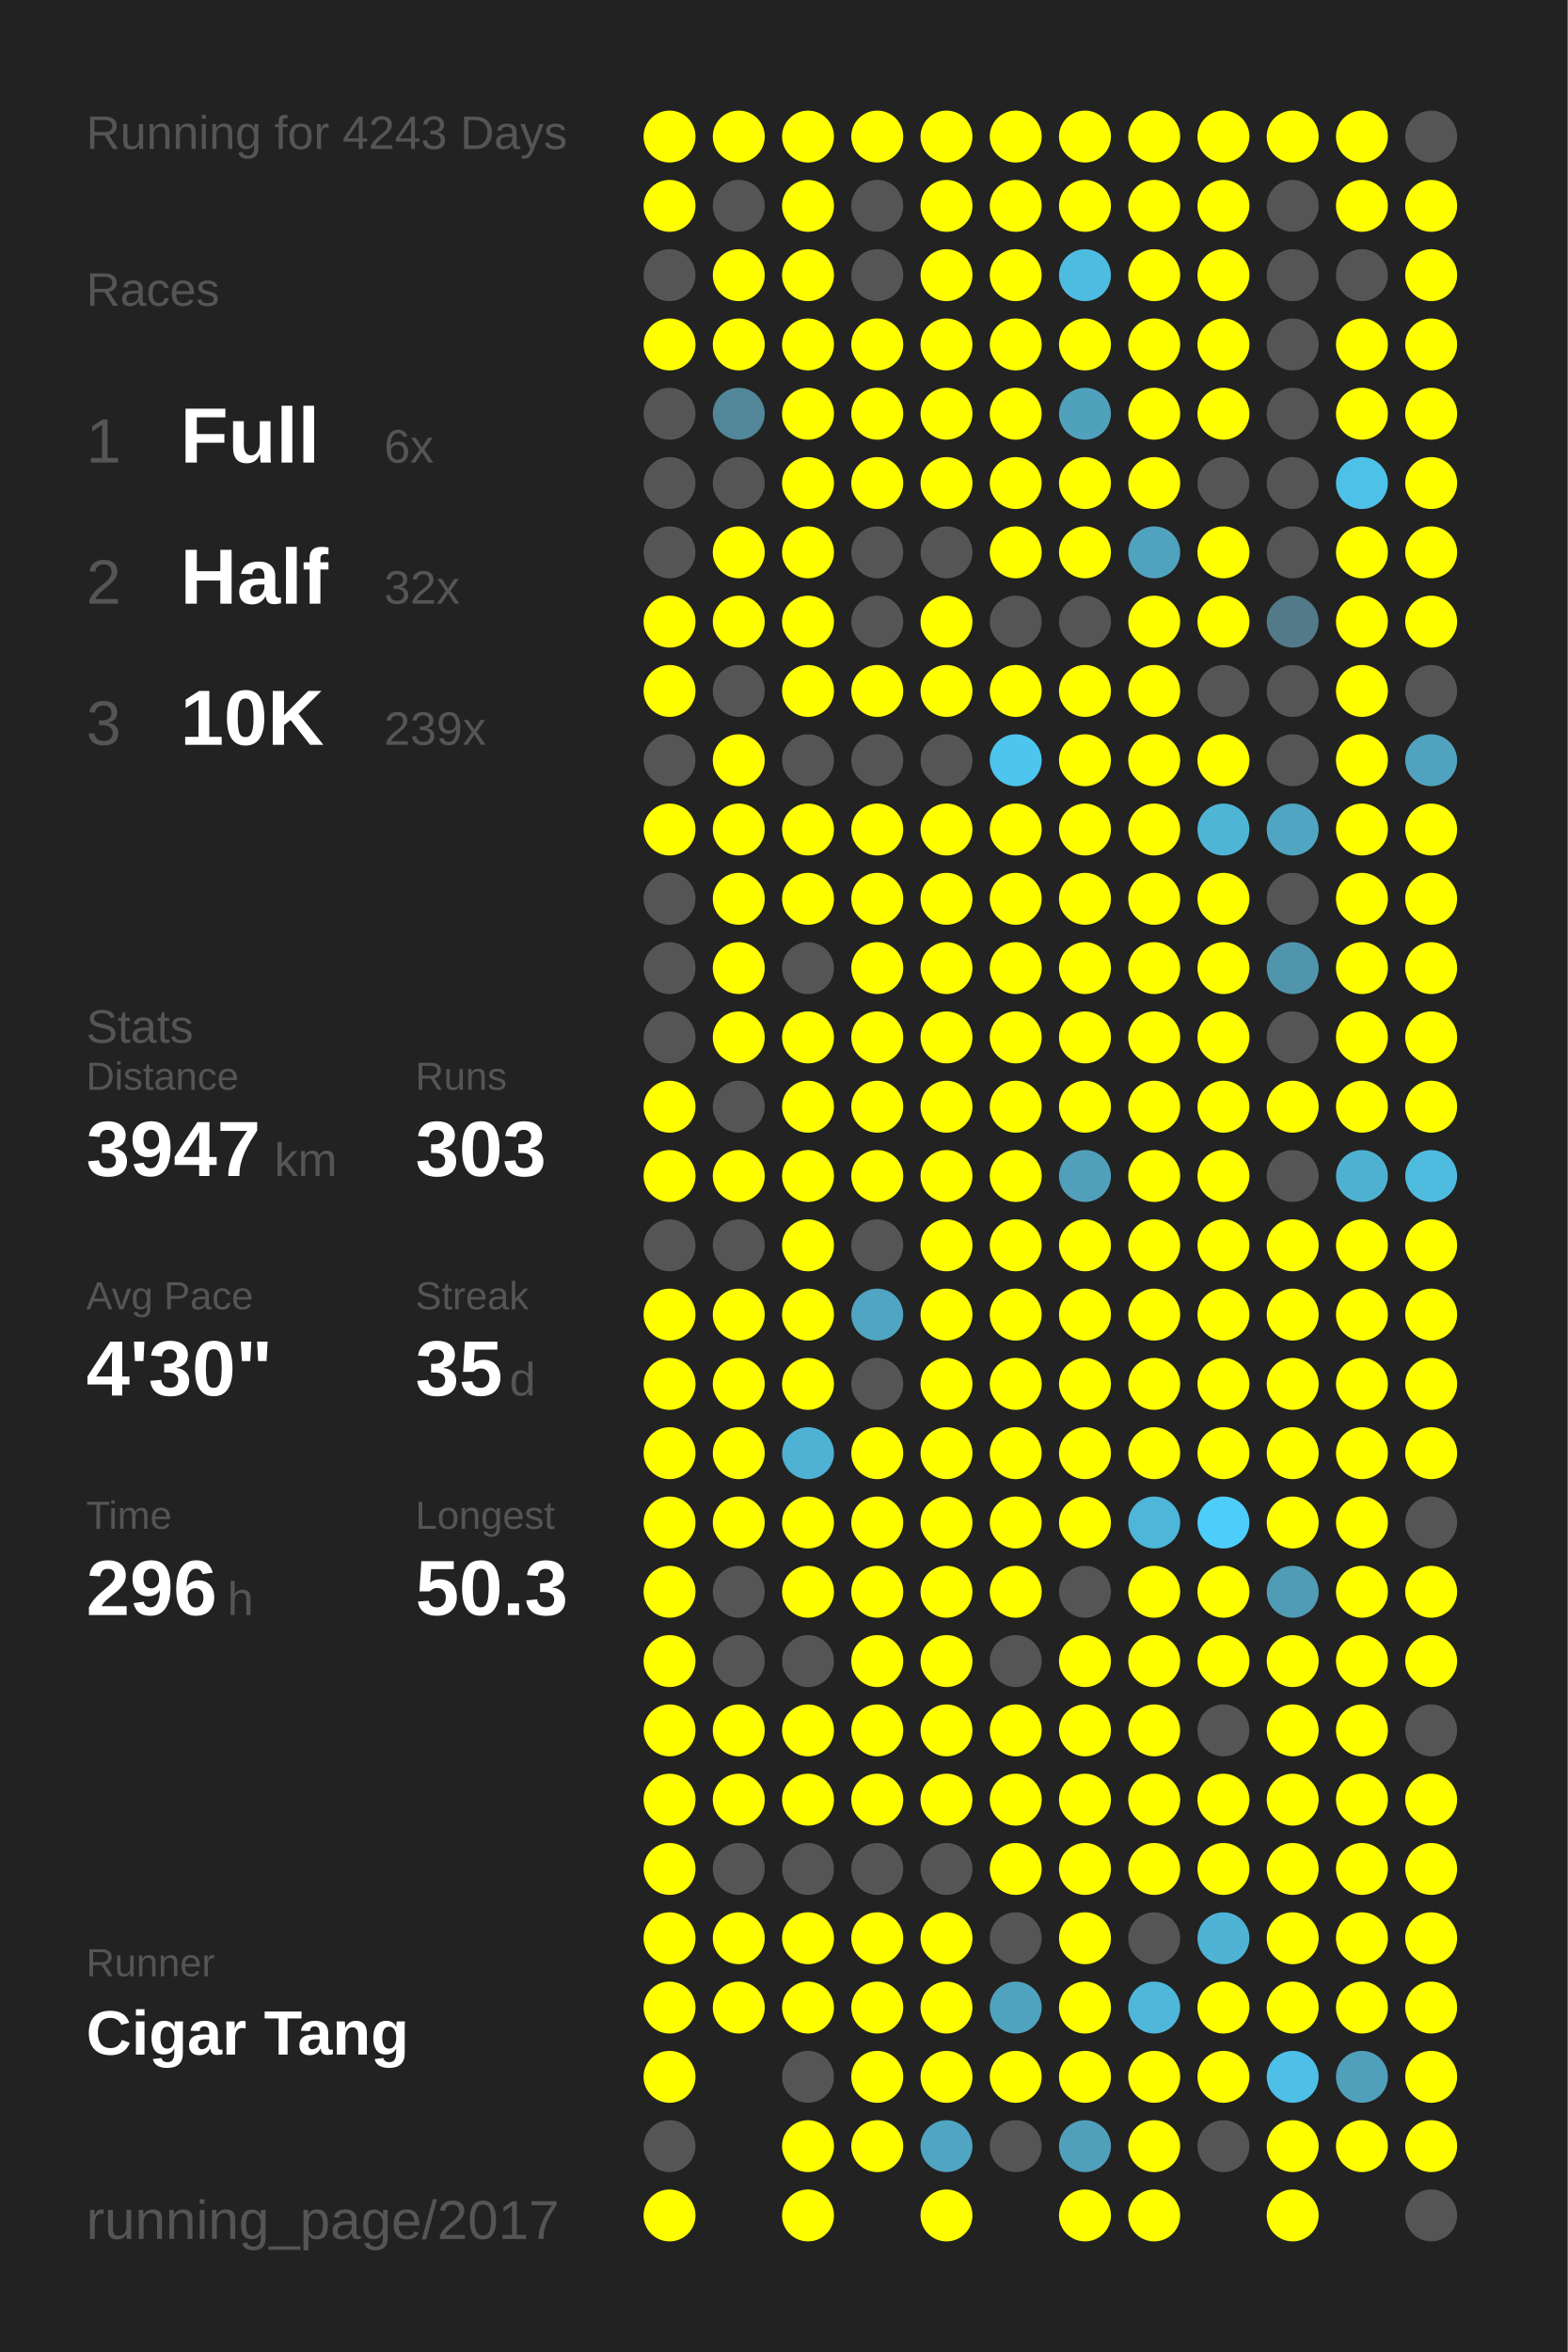
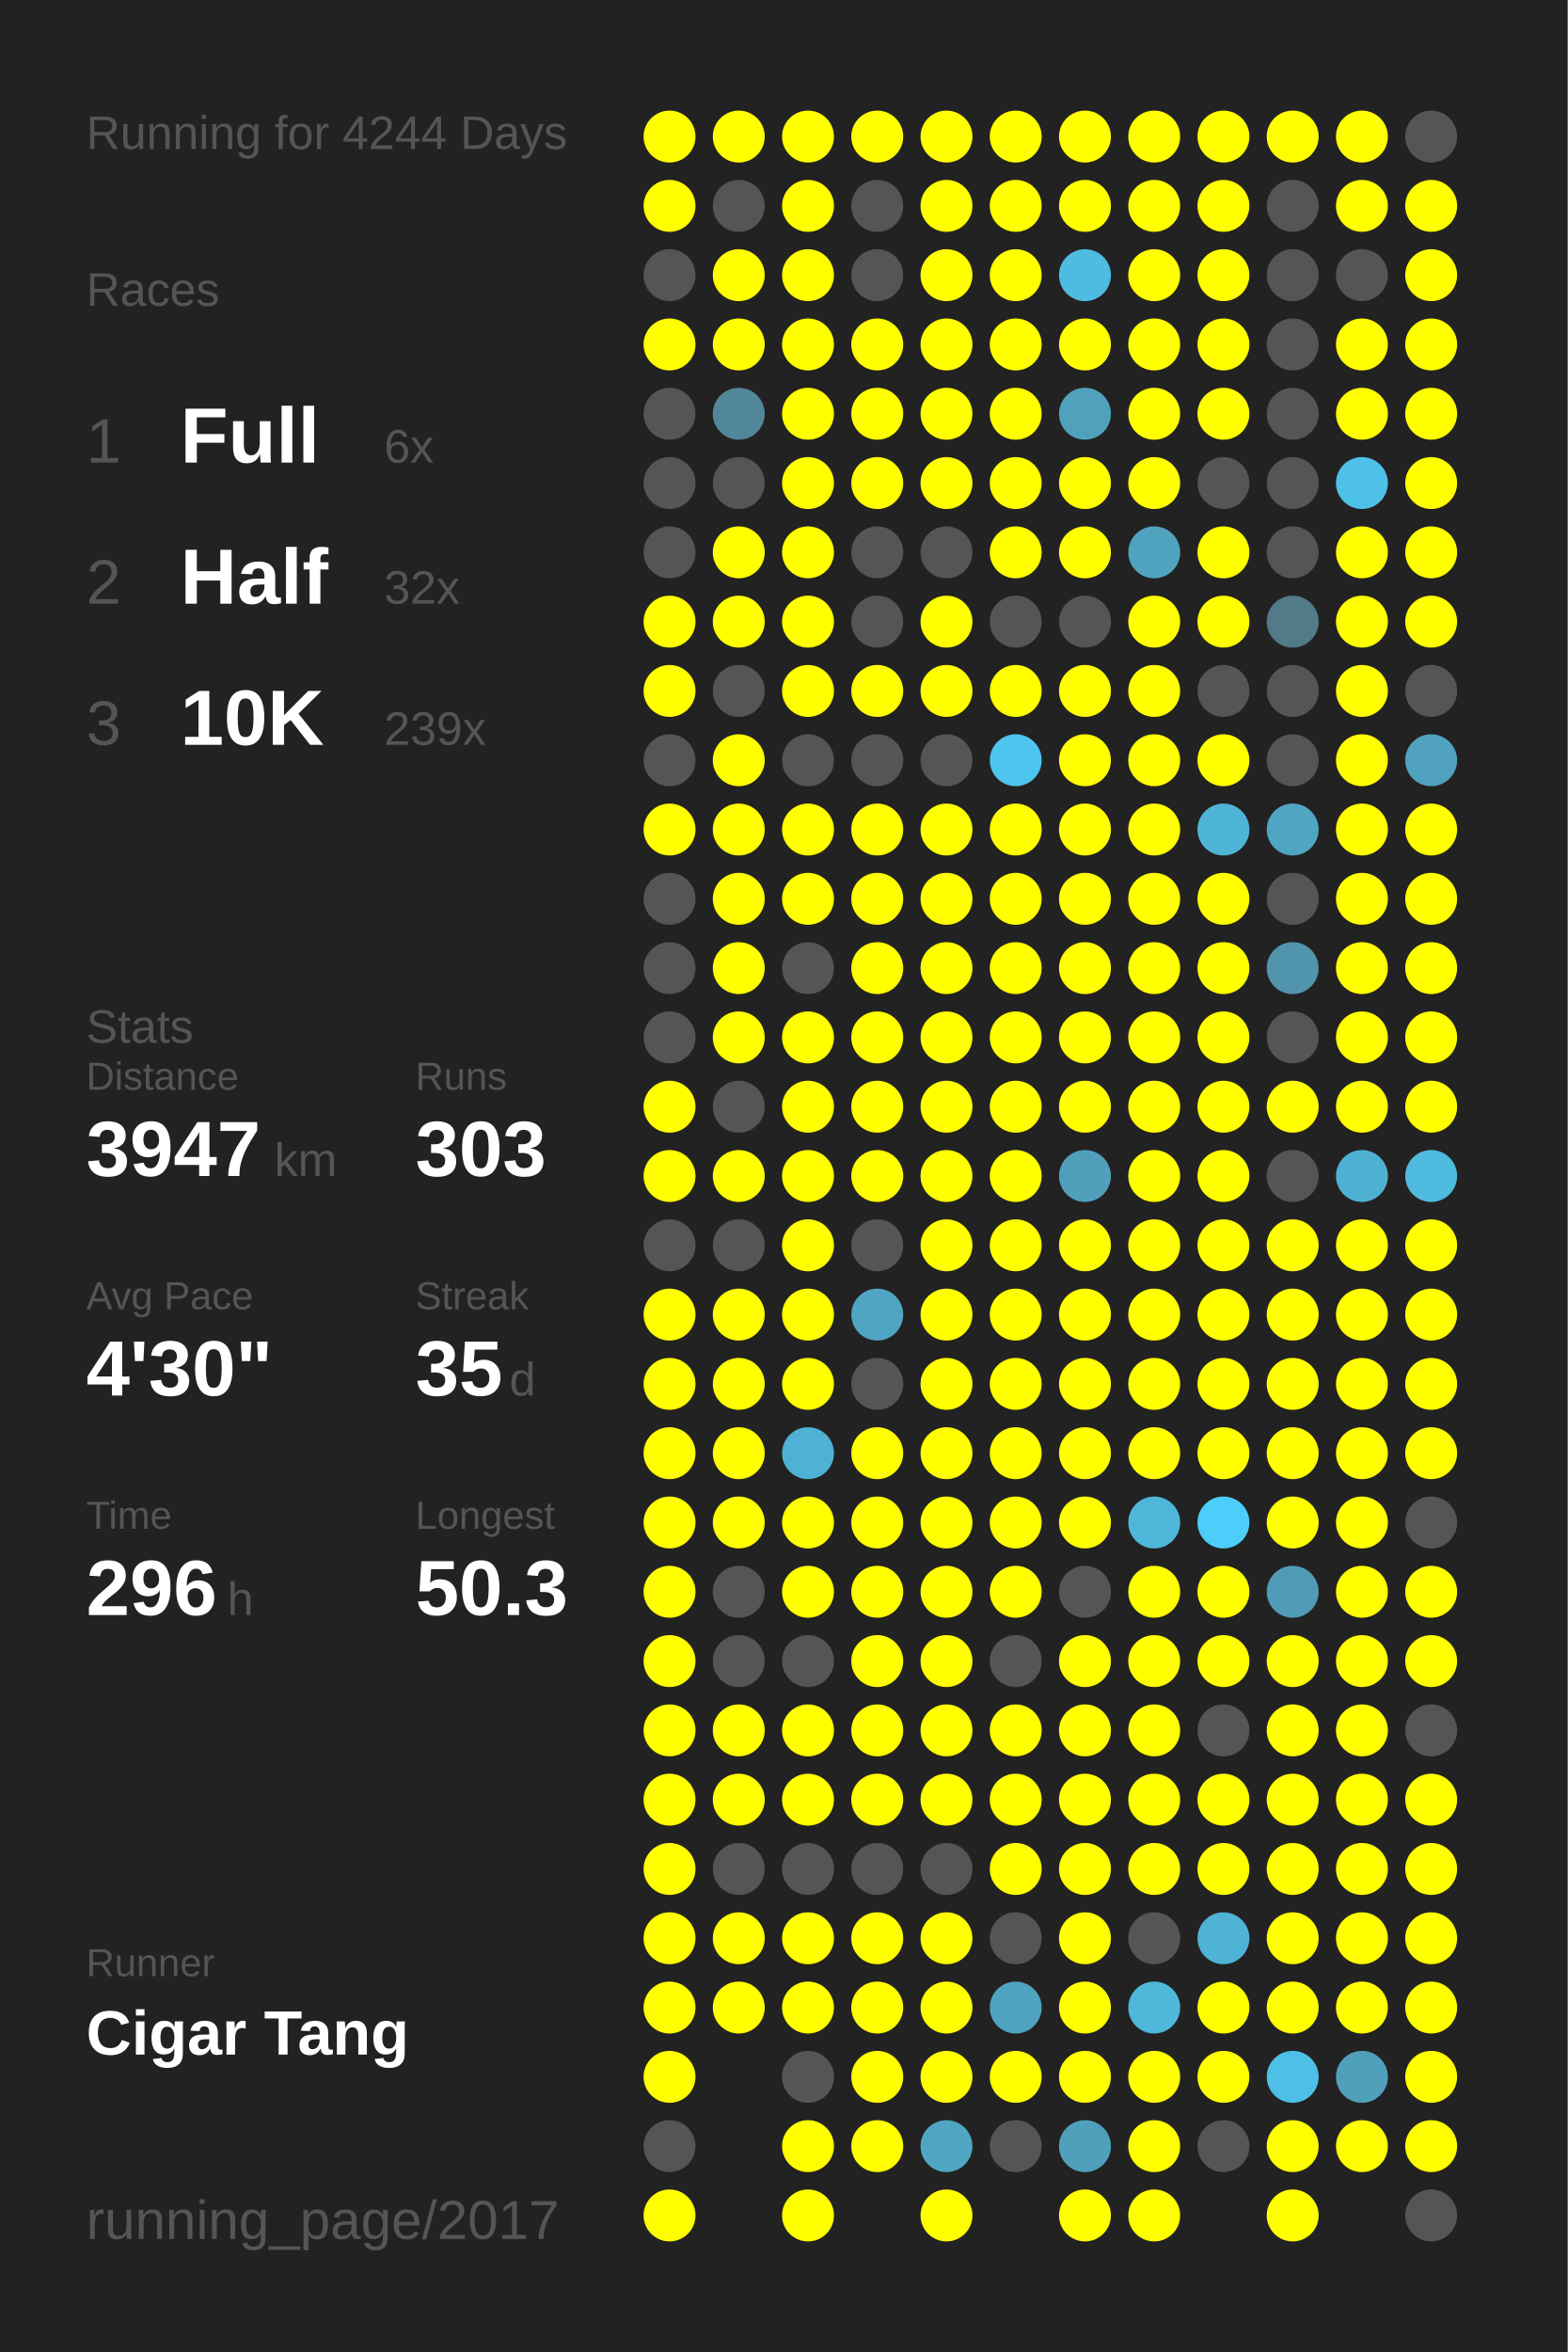
<svg xmlns="http://www.w3.org/2000/svg" baseProfile="full" height="300mm" version="1.1" viewBox="0,0,200,300" width="200mm">
  <defs />
  <rect fill="#222222" height="300" width="200" x="0" y="0" />
-   <text fill="#555555" style="font-size:6px; font-family:Arial;" x="11" y="19">Running for 4243 Days</text>
+   <text fill="#555555" style="font-size:6px; font-family:Arial;" x="11" y="19">Running for 4244 Days</text>
  <text fill="#555555" style="font-size:6px; font-family:Arial;" x="11" y="39">Races</text>
  <text fill="#555555" style="font-size:8px; font-family:Arial;" x="11" y="59">1</text>
  <text fill="#FFFFFF" style="font-size:10px; font-family:Arial; font-weight:bold;" x="23" y="59">Full</text>
  <text fill="#555555" style="font-size:6px; font-family:Arial;" x="49" y="59">6x</text>
  <text fill="#555555" style="font-size:8px; font-family:Arial;" x="11" y="77">2</text>
  <text fill="#FFFFFF" style="font-size:10px; font-family:Arial; font-weight:bold;" x="23" y="77">Half</text>
  <text fill="#555555" style="font-size:6px; font-family:Arial;" x="49" y="77">32x</text>
  <text fill="#555555" style="font-size:8px; font-family:Arial;" x="11" y="95">3</text>
  <text fill="#FFFFFF" style="font-size:10px; font-family:Arial; font-weight:bold;" x="23" y="95">10K</text>
  <text fill="#555555" style="font-size:6px; font-family:Arial;" x="49" y="95">239x</text>
  <text fill="#555555" style="font-size:6px; font-family:Arial;" x="11" y="133">Stats</text>
  <text fill="#555555" style="font-size:5px; font-family:Arial;" x="11" y="139">Distance</text>
  <text fill="#FFFFFF" style="font-size:10px; font-family:Arial; font-weight:bold;" x="11" y="150">3947</text>
  <text fill="#555555" style="font-size:6px; font-family:Arial;" x="35" y="150">km</text>
  <text fill="#555555" style="font-size:5px; font-family:Arial;" x="53" y="139">Runs</text>
  <text fill="#FFFFFF" style="font-size:10px; font-family:Arial; font-weight:bold;" x="53" y="150">303</text>
  <text fill="#555555" style="font-size:5px; font-family:Arial;" x="11" y="167">Avg Pace</text>
  <text fill="#FFFFFF" style="font-size:10px; font-family:Arial; font-weight:bold;" x="11" y="178">4'30"</text>
  <text fill="#555555" style="font-size:5px; font-family:Arial;" x="53" y="167">Streak</text>
  <text fill="#FFFFFF" style="font-size:10px; font-family:Arial; font-weight:bold;" x="53" y="178">35</text>
  <text fill="#555555" style="font-size:6px; font-family:Arial;" x="65" y="178">d</text>
  <text fill="#555555" style="font-size:5px; font-family:Arial;" x="11" y="195">Time</text>
  <text fill="#FFFFFF" style="font-size:10px; font-family:Arial; font-weight:bold;" x="11" y="206">296</text>
  <text fill="#555555" style="font-size:6px; font-family:Arial;" x="29" y="206">h</text>
  <text fill="#555555" style="font-size:5px; font-family:Arial;" x="53" y="195">Longest</text>
  <text fill="#FFFFFF" style="font-size:10px; font-family:Arial; font-weight:bold;" x="53" y="206">50.3</text>
  <text fill="#555555" style="font-size:5px; font-family:Arial;" x="11" y="252.065">Runner</text>
  <text fill="#FFFFFF" style="font-size:8px; font-family:Arial; font-weight:bold;" x="11" y="262.065">Cigar Tang</text>
  <text fill="#555555" style="font-size:7px; font-family:Arial;" x="11" y="285.581">running_page/2017</text>
  <circle cx="85.417" cy="17.419" fill="#FFFF00" r="3.312" />
  <circle cx="85.417" cy="26.258" fill="#FFFF00" r="3.312" />
  <circle cx="85.417" cy="35.097" fill="#555555" r="3.312" />
  <circle cx="85.417" cy="43.935" fill="#FFFF00" r="3.312" />
  <circle cx="85.417" cy="52.774" fill="#555555" r="3.312" />
  <circle cx="85.417" cy="61.613" fill="#555555" r="3.312" />
  <circle cx="85.417" cy="70.452" fill="#555555" r="3.312" />
  <circle cx="85.417" cy="79.29" fill="#FFFF00" r="3.312" />
  <circle cx="85.417" cy="88.129" fill="#FFFF00" r="3.312" />
  <circle cx="85.417" cy="96.968" fill="#555555" r="3.312" />
  <circle cx="85.417" cy="105.806" fill="#FFFF00" r="3.312" />
  <circle cx="85.417" cy="114.645" fill="#555555" r="3.312" />
  <circle cx="85.417" cy="123.484" fill="#555555" r="3.312" />
  <circle cx="85.417" cy="132.323" fill="#555555" r="3.312" />
  <circle cx="85.417" cy="141.161" fill="#FFFF00" r="3.312" />
  <circle cx="85.417" cy="150" fill="#FFFF00" r="3.312" />
  <circle cx="85.417" cy="158.839" fill="#555555" r="3.312" />
  <circle cx="85.417" cy="167.677" fill="#FFFF00" r="3.312" />
  <circle cx="85.417" cy="176.516" fill="#FFFF00" r="3.312" />
  <circle cx="85.417" cy="185.355" fill="#FFFF00" r="3.312" />
  <circle cx="85.417" cy="194.194" fill="#FFFF00" r="3.312" />
  <circle cx="85.417" cy="203.032" fill="#FFFF00" r="3.312" />
  <circle cx="85.417" cy="211.871" fill="#FFFF00" r="3.312" />
  <circle cx="85.417" cy="220.71" fill="#FFFF00" r="3.312" />
  <circle cx="85.417" cy="229.548" fill="#FFFF00" r="3.312" />
  <circle cx="85.417" cy="238.387" fill="#FFFF00" r="3.312" />
  <circle cx="85.417" cy="247.226" fill="#FFFF00" r="3.312" />
  <circle cx="85.417" cy="256.065" fill="#FFFF00" r="3.312" />
  <circle cx="85.417" cy="264.903" fill="#FFFF00" r="3.312" />
  <circle cx="85.417" cy="273.742" fill="#555555" r="3.312" />
  <circle cx="85.417" cy="282.581" fill="#FFFF00" r="3.312" />
  <circle cx="94.25" cy="17.419" fill="#FFFF00" r="3.312" />
  <circle cx="94.25" cy="26.258" fill="#555555" r="3.312" />
  <circle cx="94.25" cy="35.097" fill="#FFFF00" r="3.312" />
  <circle cx="94.25" cy="43.935" fill="#FFFF00" r="3.312" />
  <circle cx="94.25" cy="52.774" fill="#518799" r="3.312" />
  <circle cx="94.25" cy="61.613" fill="#555555" r="3.312" />
  <circle cx="94.25" cy="70.452" fill="#FFFF00" r="3.312" />
  <circle cx="94.25" cy="79.29" fill="#FFFF00" r="3.312" />
  <circle cx="94.25" cy="88.129" fill="#555555" r="3.312" />
  <circle cx="94.25" cy="96.968" fill="#FFFF00" r="3.312" />
  <circle cx="94.25" cy="105.806" fill="#FFFF00" r="3.312" />
  <circle cx="94.25" cy="114.645" fill="#FFFF00" r="3.312" />
  <circle cx="94.25" cy="123.484" fill="#FFFF00" r="3.312" />
  <circle cx="94.25" cy="132.323" fill="#FFFF00" r="3.312" />
  <circle cx="94.25" cy="141.161" fill="#555555" r="3.312" />
  <circle cx="94.25" cy="150" fill="#FFFF00" r="3.312" />
  <circle cx="94.25" cy="158.839" fill="#555555" r="3.312" />
  <circle cx="94.25" cy="167.677" fill="#FFFF00" r="3.312" />
  <circle cx="94.25" cy="176.516" fill="#FFFF00" r="3.312" />
  <circle cx="94.25" cy="185.355" fill="#FFFF00" r="3.312" />
  <circle cx="94.25" cy="194.194" fill="#FFFF00" r="3.312" />
  <circle cx="94.25" cy="203.032" fill="#555555" r="3.312" />
  <circle cx="94.25" cy="211.871" fill="#555555" r="3.312" />
  <circle cx="94.25" cy="220.71" fill="#FFFF00" r="3.312" />
  <circle cx="94.25" cy="229.548" fill="#FFFF00" r="3.312" />
  <circle cx="94.25" cy="238.387" fill="#555555" r="3.312" />
  <circle cx="94.25" cy="247.226" fill="#FFFF00" r="3.312" />
  <circle cx="94.25" cy="256.065" fill="#FFFF00" r="3.312" />
  <circle cx="103.083" cy="17.419" fill="#FFFF00" r="3.312" />
  <circle cx="103.083" cy="26.258" fill="#FFFF00" r="3.312" />
  <circle cx="103.083" cy="35.097" fill="#FFFF00" r="3.312" />
  <circle cx="103.083" cy="43.935" fill="#FFFF00" r="3.312" />
  <circle cx="103.083" cy="52.774" fill="#FFFF00" r="3.312" />
  <circle cx="103.083" cy="61.613" fill="#FFFF00" r="3.312" />
  <circle cx="103.083" cy="70.452" fill="#FFFF00" r="3.312" />
  <circle cx="103.083" cy="79.29" fill="#FFFF00" r="3.312" />
  <circle cx="103.083" cy="88.129" fill="#FFFF00" r="3.312" />
  <circle cx="103.083" cy="96.968" fill="#555555" r="3.312" />
  <circle cx="103.083" cy="105.806" fill="#FFFF00" r="3.312" />
  <circle cx="103.083" cy="114.645" fill="#FFFF00" r="3.312" />
  <circle cx="103.083" cy="123.484" fill="#555555" r="3.312" />
  <circle cx="103.083" cy="132.323" fill="#FFFF00" r="3.312" />
  <circle cx="103.083" cy="141.161" fill="#FFFF00" r="3.312" />
  <circle cx="103.083" cy="150" fill="#FFFF00" r="3.312" />
  <circle cx="103.083" cy="158.839" fill="#FFFF00" r="3.312" />
  <circle cx="103.083" cy="167.677" fill="#FFFF00" r="3.312" />
  <circle cx="103.083" cy="176.516" fill="#FFFF00" r="3.312" />
  <circle cx="103.083" cy="185.355" fill="#4fb1d3" r="3.312" />
  <circle cx="103.083" cy="194.194" fill="#FFFF00" r="3.312" />
  <circle cx="103.083" cy="203.032" fill="#FFFF00" r="3.312" />
  <circle cx="103.083" cy="211.871" fill="#555555" r="3.312" />
  <circle cx="103.083" cy="220.71" fill="#FFFF00" r="3.312" />
  <circle cx="103.083" cy="229.548" fill="#FFFF00" r="3.312" />
  <circle cx="103.083" cy="238.387" fill="#555555" r="3.312" />
  <circle cx="103.083" cy="247.226" fill="#FFFF00" r="3.312" />
  <circle cx="103.083" cy="256.065" fill="#FFFF00" r="3.312" />
  <circle cx="103.083" cy="264.903" fill="#555555" r="3.312" />
  <circle cx="103.083" cy="273.742" fill="#FFFF00" r="3.312" />
  <circle cx="103.083" cy="282.581" fill="#FFFF00" r="3.312" />
  <circle cx="111.917" cy="17.419" fill="#FFFF00" r="3.312" />
  <circle cx="111.917" cy="26.258" fill="#555555" r="3.312" />
  <circle cx="111.917" cy="35.097" fill="#555555" r="3.312" />
  <circle cx="111.917" cy="43.935" fill="#FFFF00" r="3.312" />
  <circle cx="111.917" cy="52.774" fill="#FFFF00" r="3.312" />
  <circle cx="111.917" cy="61.613" fill="#FFFF00" r="3.312" />
  <circle cx="111.917" cy="70.452" fill="#555555" r="3.312" />
  <circle cx="111.917" cy="79.29" fill="#555555" r="3.312" />
  <circle cx="111.917" cy="88.129" fill="#FFFF00" r="3.312" />
  <circle cx="111.917" cy="96.968" fill="#555555" r="3.312" />
  <circle cx="111.917" cy="105.806" fill="#FFFF00" r="3.312" />
  <circle cx="111.917" cy="114.645" fill="#FFFF00" r="3.312" />
  <circle cx="111.917" cy="123.484" fill="#FFFF00" r="3.312" />
  <circle cx="111.917" cy="132.323" fill="#FFFF00" r="3.312" />
  <circle cx="111.917" cy="141.161" fill="#FFFF00" r="3.312" />
  <circle cx="111.917" cy="150" fill="#FFFF00" r="3.312" />
  <circle cx="111.917" cy="158.839" fill="#555555" r="3.312" />
  <circle cx="111.917" cy="167.677" fill="#4fa5c2" r="3.312" />
  <circle cx="111.917" cy="176.516" fill="#555555" r="3.312" />
  <circle cx="111.917" cy="185.355" fill="#FFFF00" r="3.312" />
  <circle cx="111.917" cy="194.194" fill="#FFFF00" r="3.312" />
  <circle cx="111.917" cy="203.032" fill="#FFFF00" r="3.312" />
  <circle cx="111.917" cy="211.871" fill="#FFFF00" r="3.312" />
  <circle cx="111.917" cy="220.71" fill="#FFFF00" r="3.312" />
  <circle cx="111.917" cy="229.548" fill="#FFFF00" r="3.312" />
  <circle cx="111.917" cy="238.387" fill="#555555" r="3.312" />
  <circle cx="111.917" cy="247.226" fill="#FFFF00" r="3.312" />
  <circle cx="111.917" cy="256.065" fill="#FFFF00" r="3.312" />
  <circle cx="111.917" cy="264.903" fill="#FFFF00" r="3.312" />
  <circle cx="111.917" cy="273.742" fill="#FFFF00" r="3.312" />
  <circle cx="120.75" cy="17.419" fill="#FFFF00" r="3.312" />
  <circle cx="120.75" cy="26.258" fill="#FFFF00" r="3.312" />
  <circle cx="120.75" cy="35.097" fill="#FFFF00" r="3.312" />
  <circle cx="120.75" cy="43.935" fill="#FFFF00" r="3.312" />
  <circle cx="120.75" cy="52.774" fill="#FFFF00" r="3.312" />
  <circle cx="120.75" cy="61.613" fill="#FFFF00" r="3.312" />
  <circle cx="120.75" cy="70.452" fill="#555555" r="3.312" />
  <circle cx="120.75" cy="79.29" fill="#FFFF00" r="3.312" />
  <circle cx="120.75" cy="88.129" fill="#FFFF00" r="3.312" />
  <circle cx="120.75" cy="96.968" fill="#555555" r="3.312" />
  <circle cx="120.75" cy="105.806" fill="#FFFF00" r="3.312" />
  <circle cx="120.75" cy="114.645" fill="#FFFF00" r="3.312" />
  <circle cx="120.75" cy="123.484" fill="#FFFF00" r="3.312" />
  <circle cx="120.75" cy="132.323" fill="#FFFF00" r="3.312" />
  <circle cx="120.75" cy="141.161" fill="#FFFF00" r="3.312" />
  <circle cx="120.75" cy="150" fill="#FFFF00" r="3.312" />
  <circle cx="120.75" cy="158.839" fill="#FFFF00" r="3.312" />
  <circle cx="120.75" cy="167.677" fill="#FFFF00" r="3.312" />
  <circle cx="120.75" cy="176.516" fill="#FFFF00" r="3.312" />
  <circle cx="120.75" cy="185.355" fill="#FFFF00" r="3.312" />
  <circle cx="120.75" cy="194.194" fill="#FFFF00" r="3.312" />
  <circle cx="120.75" cy="203.032" fill="#FFFF00" r="3.312" />
  <circle cx="120.75" cy="211.871" fill="#FFFF00" r="3.312" />
  <circle cx="120.75" cy="220.71" fill="#FFFF00" r="3.312" />
  <circle cx="120.75" cy="229.548" fill="#FFFF00" r="3.312" />
  <circle cx="120.75" cy="238.387" fill="#555555" r="3.312" />
  <circle cx="120.75" cy="247.226" fill="#FFFF00" r="3.312" />
  <circle cx="120.75" cy="256.065" fill="#FFFF00" r="3.312" />
  <circle cx="120.75" cy="264.903" fill="#FFFF00" r="3.312" />
  <circle cx="120.75" cy="273.742" fill="#4fa5c2" r="3.312" />
  <circle cx="120.75" cy="282.581" fill="#FFFF00" r="3.312" />
  <circle cx="129.583" cy="17.419" fill="#FFFF00" r="3.312" />
  <circle cx="129.583" cy="26.258" fill="#FFFF00" r="3.312" />
  <circle cx="129.583" cy="35.097" fill="#FFFF00" r="3.312" />
  <circle cx="129.583" cy="43.935" fill="#FFFF00" r="3.312" />
  <circle cx="129.583" cy="52.774" fill="#FFFF00" r="3.312" />
  <circle cx="129.583" cy="61.613" fill="#FFFF00" r="3.312" />
  <circle cx="129.583" cy="70.452" fill="#FFFF00" r="3.312" />
  <circle cx="129.583" cy="79.29" fill="#555555" r="3.312" />
  <circle cx="129.583" cy="88.129" fill="#FFFF00" r="3.312" />
  <circle cx="129.583" cy="96.968" fill="#4dc5ee" r="3.312" />
  <circle cx="129.583" cy="105.806" fill="#FFFF00" r="3.312" />
  <circle cx="129.583" cy="114.645" fill="#FFFF00" r="3.312" />
  <circle cx="129.583" cy="123.484" fill="#FFFF00" r="3.312" />
  <circle cx="129.583" cy="132.323" fill="#FFFF00" r="3.312" />
  <circle cx="129.583" cy="141.161" fill="#FFFF00" r="3.312" />
  <circle cx="129.583" cy="150" fill="#FFFF00" r="3.312" />
  <circle cx="129.583" cy="158.839" fill="#FFFF00" r="3.312" />
  <circle cx="129.583" cy="167.677" fill="#FFFF00" r="3.312" />
  <circle cx="129.583" cy="176.516" fill="#FFFF00" r="3.312" />
  <circle cx="129.583" cy="185.355" fill="#FFFF00" r="3.312" />
  <circle cx="129.583" cy="194.194" fill="#FFFF00" r="3.312" />
  <circle cx="129.583" cy="203.032" fill="#FFFF00" r="3.312" />
  <circle cx="129.583" cy="211.871" fill="#555555" r="3.312" />
  <circle cx="129.583" cy="220.71" fill="#FFFF00" r="3.312" />
  <circle cx="129.583" cy="229.548" fill="#FFFF00" r="3.312" />
  <circle cx="129.583" cy="238.387" fill="#FFFF00" r="3.312" />
  <circle cx="129.583" cy="247.226" fill="#555555" r="3.312" />
  <circle cx="129.583" cy="256.065" fill="#4fa3bf" r="3.312" />
  <circle cx="129.583" cy="264.903" fill="#FFFF00" r="3.312" />
  <circle cx="129.583" cy="273.742" fill="#555555" r="3.312" />
  <circle cx="138.417" cy="17.419" fill="#FFFF00" r="3.312" />
  <circle cx="138.417" cy="26.258" fill="#FFFF00" r="3.312" />
  <circle cx="138.417" cy="35.097" fill="#4ebce1" r="3.312" />
  <circle cx="138.417" cy="43.935" fill="#FFFF00" r="3.312" />
  <circle cx="138.417" cy="52.774" fill="#50a1bc" r="3.312" />
  <circle cx="138.417" cy="61.613" fill="#FFFF00" r="3.312" />
  <circle cx="138.417" cy="70.452" fill="#FFFF00" r="3.312" />
  <circle cx="138.417" cy="79.29" fill="#555555" r="3.312" />
  <circle cx="138.417" cy="88.129" fill="#FFFF00" r="3.312" />
  <circle cx="138.417" cy="96.968" fill="#FFFF00" r="3.312" />
  <circle cx="138.417" cy="105.806" fill="#FFFF00" r="3.312" />
  <circle cx="138.417" cy="114.645" fill="#FFFF00" r="3.312" />
  <circle cx="138.417" cy="123.484" fill="#FFFF00" r="3.312" />
  <circle cx="138.417" cy="132.323" fill="#FFFF00" r="3.312" />
  <circle cx="138.417" cy="141.161" fill="#FFFF00" r="3.312" />
  <circle cx="138.417" cy="150" fill="#50a0bb" r="3.312" />
  <circle cx="138.417" cy="158.839" fill="#FFFF00" r="3.312" />
  <circle cx="138.417" cy="167.677" fill="#FFFF00" r="3.312" />
  <circle cx="138.417" cy="176.516" fill="#FFFF00" r="3.312" />
  <circle cx="138.417" cy="185.355" fill="#FFFF00" r="3.312" />
  <circle cx="138.417" cy="194.194" fill="#FFFF00" r="3.312" />
  <circle cx="138.417" cy="203.032" fill="#555555" r="3.312" />
  <circle cx="138.417" cy="211.871" fill="#FFFF00" r="3.312" />
  <circle cx="138.417" cy="220.71" fill="#FFFF00" r="3.312" />
  <circle cx="138.417" cy="229.548" fill="#FFFF00" r="3.312" />
  <circle cx="138.417" cy="238.387" fill="#FFFF00" r="3.312" />
  <circle cx="138.417" cy="247.226" fill="#FFFF00" r="3.312" />
  <circle cx="138.417" cy="256.065" fill="#FFFF00" r="3.312" />
  <circle cx="138.417" cy="264.903" fill="#FFFF00" r="3.312" />
  <circle cx="138.417" cy="273.742" fill="#50a0bc" r="3.312" />
  <circle cx="138.417" cy="282.581" fill="#FFFF00" r="3.312" />
  <circle cx="147.25" cy="17.419" fill="#FFFF00" r="3.312" />
  <circle cx="147.25" cy="26.258" fill="#FFFF00" r="3.312" />
  <circle cx="147.25" cy="35.097" fill="#FFFF00" r="3.312" />
  <circle cx="147.25" cy="43.935" fill="#FFFF00" r="3.312" />
  <circle cx="147.25" cy="52.774" fill="#FFFF00" r="3.312" />
  <circle cx="147.25" cy="61.613" fill="#FFFF00" r="3.312" />
  <circle cx="147.25" cy="70.452" fill="#4fa3bf" r="3.312" />
  <circle cx="147.25" cy="79.29" fill="#FFFF00" r="3.312" />
  <circle cx="147.25" cy="88.129" fill="#FFFF00" r="3.312" />
  <circle cx="147.25" cy="96.968" fill="#FFFF00" r="3.312" />
  <circle cx="147.25" cy="105.806" fill="#FFFF00" r="3.312" />
  <circle cx="147.25" cy="114.645" fill="#FFFF00" r="3.312" />
  <circle cx="147.25" cy="123.484" fill="#FFFF00" r="3.312" />
  <circle cx="147.25" cy="132.323" fill="#FFFF00" r="3.312" />
  <circle cx="147.25" cy="141.161" fill="#FFFF00" r="3.312" />
  <circle cx="147.25" cy="150" fill="#FFFF00" r="3.312" />
  <circle cx="147.25" cy="158.839" fill="#FFFF00" r="3.312" />
  <circle cx="147.25" cy="167.677" fill="#FFFF00" r="3.312" />
  <circle cx="147.25" cy="176.516" fill="#FFFF00" r="3.312" />
  <circle cx="147.25" cy="185.355" fill="#FFFF00" r="3.312" />
  <circle cx="147.25" cy="194.194" fill="#4eb6d9" r="3.312" />
  <circle cx="147.25" cy="203.032" fill="#FFFF00" r="3.312" />
  <circle cx="147.25" cy="211.871" fill="#FFFF00" r="3.312" />
  <circle cx="147.25" cy="220.71" fill="#FFFF00" r="3.312" />
  <circle cx="147.25" cy="229.548" fill="#FFFF00" r="3.312" />
  <circle cx="147.25" cy="238.387" fill="#FFFF00" r="3.312" />
  <circle cx="147.25" cy="247.226" fill="#555555" r="3.312" />
  <circle cx="147.25" cy="256.065" fill="#4eb7da" r="3.312" />
  <circle cx="147.25" cy="264.903" fill="#FFFF00" r="3.312" />
  <circle cx="147.25" cy="273.742" fill="#FFFF00" r="3.312" />
  <circle cx="147.25" cy="282.581" fill="#FFFF00" r="3.312" />
  <circle cx="156.083" cy="17.419" fill="#FFFF00" r="3.312" />
  <circle cx="156.083" cy="26.258" fill="#FFFF00" r="3.312" />
  <circle cx="156.083" cy="35.097" fill="#FFFF00" r="3.312" />
  <circle cx="156.083" cy="43.935" fill="#FFFF00" r="3.312" />
  <circle cx="156.083" cy="52.774" fill="#FFFF00" r="3.312" />
  <circle cx="156.083" cy="61.613" fill="#555555" r="3.312" />
  <circle cx="156.083" cy="70.452" fill="#FFFF00" r="3.312" />
  <circle cx="156.083" cy="79.29" fill="#FFFF00" r="3.312" />
  <circle cx="156.083" cy="88.129" fill="#555555" r="3.312" />
  <circle cx="156.083" cy="96.968" fill="#FFFF00" r="3.312" />
  <circle cx="156.083" cy="105.806" fill="#4eb5d7" r="3.312" />
  <circle cx="156.083" cy="114.645" fill="#FFFF00" r="3.312" />
  <circle cx="156.083" cy="123.484" fill="#FFFF00" r="3.312" />
  <circle cx="156.083" cy="132.323" fill="#FFFF00" r="3.312" />
  <circle cx="156.083" cy="141.161" fill="#FFFF00" r="3.312" />
  <circle cx="156.083" cy="150" fill="#FFFF00" r="3.312" />
  <circle cx="156.083" cy="158.839" fill="#FFFF00" r="3.312" />
  <circle cx="156.083" cy="167.677" fill="#FFFF00" r="3.312" />
  <circle cx="156.083" cy="176.516" fill="#FFFF00" r="3.312" />
  <circle cx="156.083" cy="185.355" fill="#FFFF00" r="3.312" />
  <circle cx="156.083" cy="194.194" fill="#4dcdf9" r="3.312" />
  <circle cx="156.083" cy="203.032" fill="#FFFF00" r="3.312" />
  <circle cx="156.083" cy="211.871" fill="#FFFF00" r="3.312" />
  <circle cx="156.083" cy="220.71" fill="#555555" r="3.312" />
  <circle cx="156.083" cy="229.548" fill="#FFFF00" r="3.312" />
  <circle cx="156.083" cy="238.387" fill="#FFFF00" r="3.312" />
  <circle cx="156.083" cy="247.226" fill="#4eb3d5" r="3.312" />
  <circle cx="156.083" cy="256.065" fill="#FFFF00" r="3.312" />
  <circle cx="156.083" cy="264.903" fill="#FFFF00" r="3.312" />
  <circle cx="156.083" cy="273.742" fill="#555555" r="3.312" />
  <circle cx="164.917" cy="17.419" fill="#FFFF00" r="3.312" />
  <circle cx="164.917" cy="26.258" fill="#555555" r="3.312" />
  <circle cx="164.917" cy="35.097" fill="#555555" r="3.312" />
  <circle cx="164.917" cy="43.935" fill="#555555" r="3.312" />
  <circle cx="164.917" cy="52.774" fill="#555555" r="3.312" />
  <circle cx="164.917" cy="61.613" fill="#555555" r="3.312" />
  <circle cx="164.917" cy="70.452" fill="#555555" r="3.312" />
  <circle cx="164.917" cy="79.29" fill="#527a88" r="3.312" />
  <circle cx="164.917" cy="88.129" fill="#555555" r="3.312" />
  <circle cx="164.917" cy="96.968" fill="#555555" r="3.312" />
  <circle cx="164.917" cy="105.806" fill="#4fa5c2" r="3.312" />
  <circle cx="164.917" cy="114.645" fill="#555555" r="3.312" />
  <circle cx="164.917" cy="123.484" fill="#5095ac" r="3.312" />
  <circle cx="164.917" cy="132.323" fill="#555555" r="3.312" />
  <circle cx="164.917" cy="141.161" fill="#FFFF00" r="3.312" />
  <circle cx="164.917" cy="150" fill="#555555" r="3.312" />
  <circle cx="164.917" cy="158.839" fill="#FFFF00" r="3.312" />
  <circle cx="164.917" cy="167.677" fill="#FFFF00" r="3.312" />
  <circle cx="164.917" cy="176.516" fill="#FFFF00" r="3.312" />
  <circle cx="164.917" cy="185.355" fill="#FFFF00" r="3.312" />
  <circle cx="164.917" cy="194.194" fill="#FFFF00" r="3.312" />
  <circle cx="164.917" cy="203.032" fill="#509bb5" r="3.312" />
  <circle cx="164.917" cy="211.871" fill="#FFFF00" r="3.312" />
  <circle cx="164.917" cy="220.71" fill="#FFFF00" r="3.312" />
  <circle cx="164.917" cy="229.548" fill="#FFFF00" r="3.312" />
  <circle cx="164.917" cy="238.387" fill="#FFFF00" r="3.312" />
  <circle cx="164.917" cy="247.226" fill="#FFFF00" r="3.312" />
  <circle cx="164.917" cy="256.065" fill="#FFFF00" r="3.312" />
  <circle cx="164.917" cy="264.903" fill="#4ebfe6" r="3.312" />
  <circle cx="164.917" cy="273.742" fill="#FFFF00" r="3.312" />
  <circle cx="164.917" cy="282.581" fill="#FFFF00" r="3.312" />
  <circle cx="173.75" cy="17.419" fill="#FFFF00" r="3.312" />
  <circle cx="173.75" cy="26.258" fill="#FFFF00" r="3.312" />
  <circle cx="173.75" cy="35.097" fill="#555555" r="3.312" />
  <circle cx="173.75" cy="43.935" fill="#FFFF00" r="3.312" />
  <circle cx="173.75" cy="52.774" fill="#FFFF00" r="3.312" />
  <circle cx="173.75" cy="61.613" fill="#4ec1e9" r="3.312" />
  <circle cx="173.75" cy="70.452" fill="#FFFF00" r="3.312" />
  <circle cx="173.75" cy="79.29" fill="#FFFF00" r="3.312" />
  <circle cx="173.75" cy="88.129" fill="#FFFF00" r="3.312" />
  <circle cx="173.75" cy="96.968" fill="#FFFF00" r="3.312" />
  <circle cx="173.75" cy="105.806" fill="#FFFF00" r="3.312" />
  <circle cx="173.75" cy="114.645" fill="#FFFF00" r="3.312" />
  <circle cx="173.75" cy="123.484" fill="#FFFF00" r="3.312" />
  <circle cx="173.75" cy="132.323" fill="#FFFF00" r="3.312" />
  <circle cx="173.75" cy="141.161" fill="#FFFF00" r="3.312" />
  <circle cx="173.75" cy="150" fill="#4fb1d2" r="3.312" />
  <circle cx="173.75" cy="158.839" fill="#FFFF00" r="3.312" />
  <circle cx="173.75" cy="167.677" fill="#FFFF00" r="3.312" />
  <circle cx="173.75" cy="176.516" fill="#FFFF00" r="3.312" />
  <circle cx="173.75" cy="185.355" fill="#FFFF00" r="3.312" />
  <circle cx="173.75" cy="194.194" fill="#FFFF00" r="3.312" />
  <circle cx="173.75" cy="203.032" fill="#FFFF00" r="3.312" />
  <circle cx="173.75" cy="211.871" fill="#FFFF00" r="3.312" />
  <circle cx="173.75" cy="220.71" fill="#FFFF00" r="3.312" />
  <circle cx="173.75" cy="229.548" fill="#FFFF00" r="3.312" />
  <circle cx="173.75" cy="238.387" fill="#FFFF00" r="3.312" />
  <circle cx="173.75" cy="247.226" fill="#FFFF00" r="3.312" />
  <circle cx="173.75" cy="256.065" fill="#FFFF00" r="3.312" />
  <circle cx="173.75" cy="264.903" fill="#50a0bb" r="3.312" />
  <circle cx="173.75" cy="273.742" fill="#FFFF00" r="3.312" />
  <circle cx="182.583" cy="17.419" fill="#555555" r="3.312" />
  <circle cx="182.583" cy="26.258" fill="#FFFF00" r="3.312" />
  <circle cx="182.583" cy="35.097" fill="#FFFF00" r="3.312" />
  <circle cx="182.583" cy="43.935" fill="#FFFF00" r="3.312" />
  <circle cx="182.583" cy="52.774" fill="#FFFF00" r="3.312" />
  <circle cx="182.583" cy="61.613" fill="#FFFF00" r="3.312" />
  <circle cx="182.583" cy="70.452" fill="#FFFF00" r="3.312" />
  <circle cx="182.583" cy="79.29" fill="#FFFF00" r="3.312" />
  <circle cx="182.583" cy="88.129" fill="#555555" r="3.312" />
  <circle cx="182.583" cy="96.968" fill="#50a2be" r="3.312" />
  <circle cx="182.583" cy="105.806" fill="#FFFF00" r="3.312" />
  <circle cx="182.583" cy="114.645" fill="#FFFF00" r="3.312" />
  <circle cx="182.583" cy="123.484" fill="#FFFF00" r="3.312" />
  <circle cx="182.583" cy="132.323" fill="#FFFF00" r="3.312" />
  <circle cx="182.583" cy="141.161" fill="#FFFF00" r="3.312" />
  <circle cx="182.583" cy="150" fill="#4ebbdf" r="3.312" />
  <circle cx="182.583" cy="158.839" fill="#FFFF00" r="3.312" />
  <circle cx="182.583" cy="167.677" fill="#FFFF00" r="3.312" />
  <circle cx="182.583" cy="176.516" fill="#FFFF00" r="3.312" />
  <circle cx="182.583" cy="185.355" fill="#FFFF00" r="3.312" />
  <circle cx="182.583" cy="194.194" fill="#555555" r="3.312" />
  <circle cx="182.583" cy="203.032" fill="#FFFF00" r="3.312" />
  <circle cx="182.583" cy="211.871" fill="#FFFF00" r="3.312" />
  <circle cx="182.583" cy="220.71" fill="#555555" r="3.312" />
  <circle cx="182.583" cy="229.548" fill="#FFFF00" r="3.312" />
  <circle cx="182.583" cy="238.387" fill="#FFFF00" r="3.312" />
  <circle cx="182.583" cy="247.226" fill="#FFFF00" r="3.312" />
  <circle cx="182.583" cy="256.065" fill="#FFFF00" r="3.312" />
  <circle cx="182.583" cy="264.903" fill="#FFFF00" r="3.312" />
  <circle cx="182.583" cy="273.742" fill="#FFFF00" r="3.312" />
  <circle cx="182.583" cy="282.581" fill="#555555" r="3.312" />
</svg>
